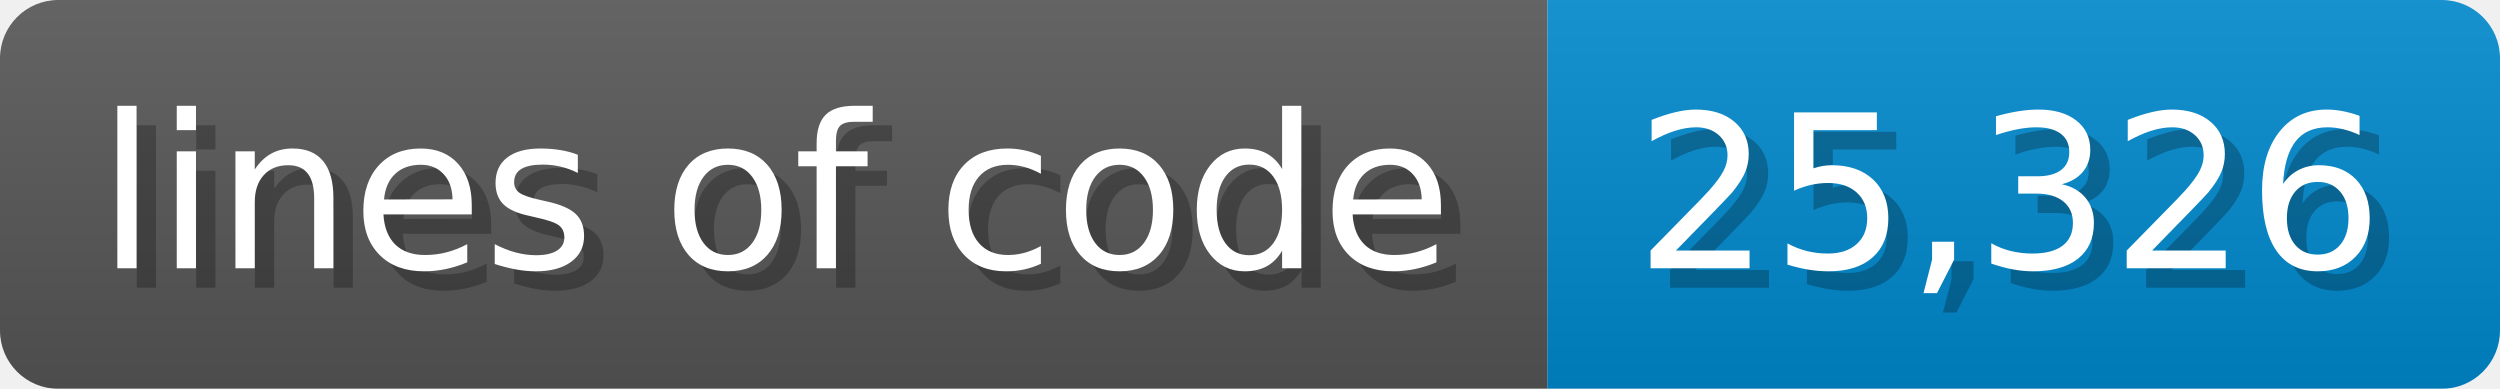
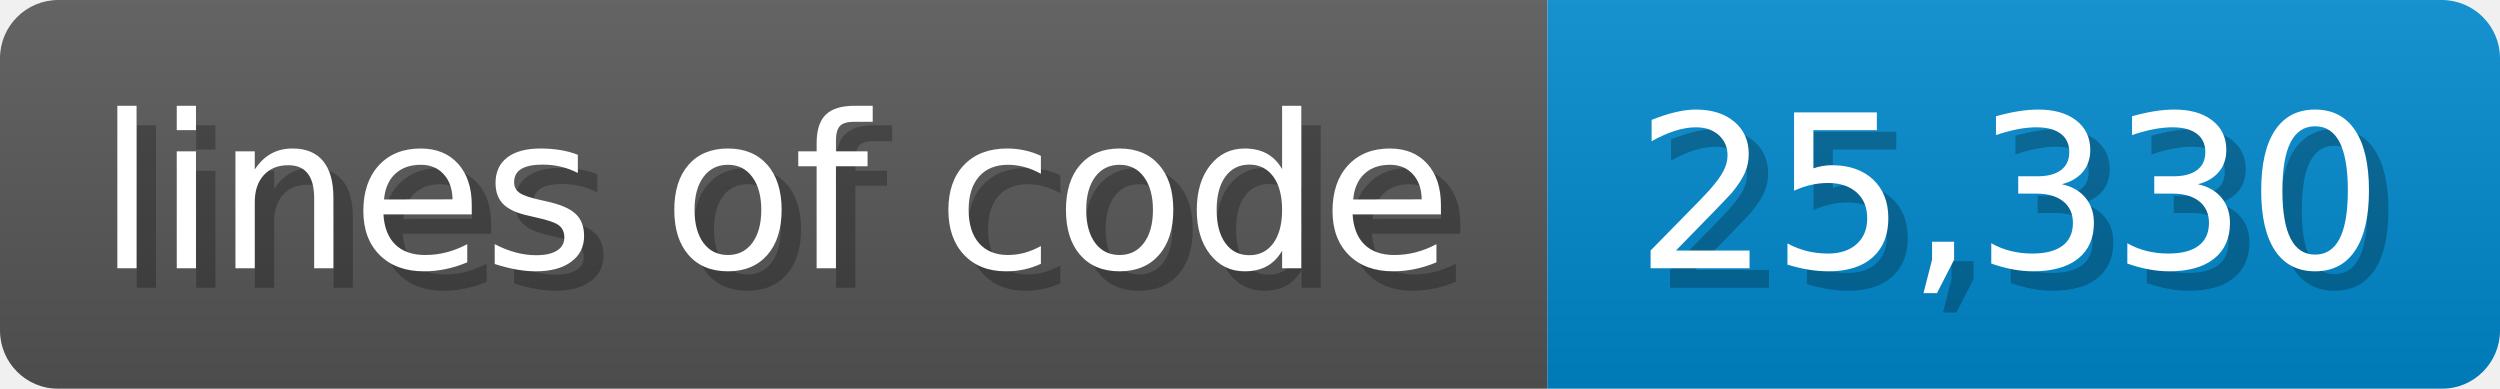
<svg xmlns="http://www.w3.org/2000/svg" width="128.6" height="20" viewBox="0 0 1286 200">
  <linearGradient id="a" x2="0" y2="100%">
    <stop offset="0" stop-opacity=".1" stop-color="#EEE" />
    <stop offset="1" stop-opacity=".1" />
  </linearGradient>
  <mask id="m">
    <rect width="1286" height="200" rx="30" fill="#FFF" />
  </mask>
  <g mask="url(#m)">
    <rect width="796" height="200" fill="#555" />
    <rect width="490" height="200" fill="#08C" x="796" />
    <rect width="1286" height="200" fill="url(#a)" />
  </g>
  <g fill="#fff" text-anchor="start" font-family="Verdana,DejaVu Sans,sans-serif" font-size="110">
    <text x="60" y="148" textLength="696" fill="#000" opacity="0.25">lines of code</text>
    <text x="50" y="138" textLength="696">lines of code</text>
-     <text x="851" y="148" textLength="390" fill="#000" opacity="0.25">25,326</text>
-     <text x="841" y="138" textLength="390">25,326</text>
+     <text x="851" y="148" textLength="390" fill="#000" opacity="0.25">25,330</text>
+     <text x="841" y="138" textLength="390">25,330</text>
  </g>
</svg>
